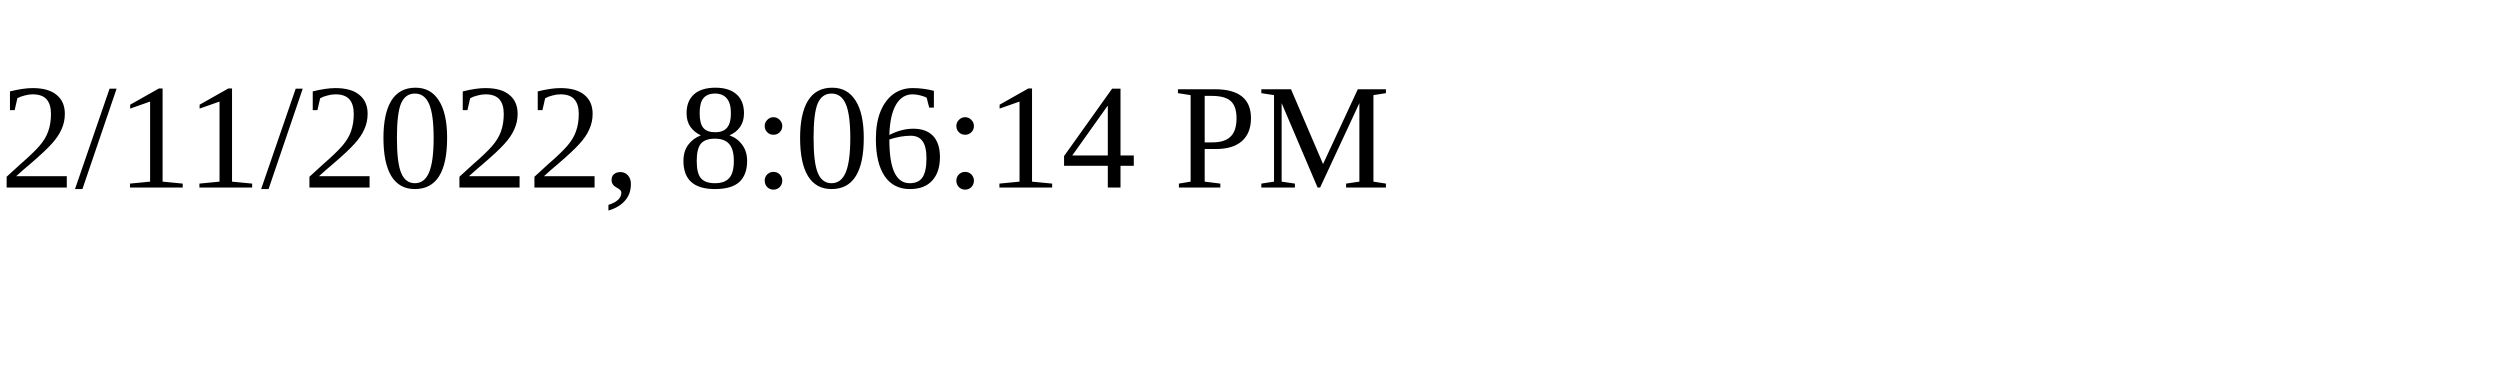
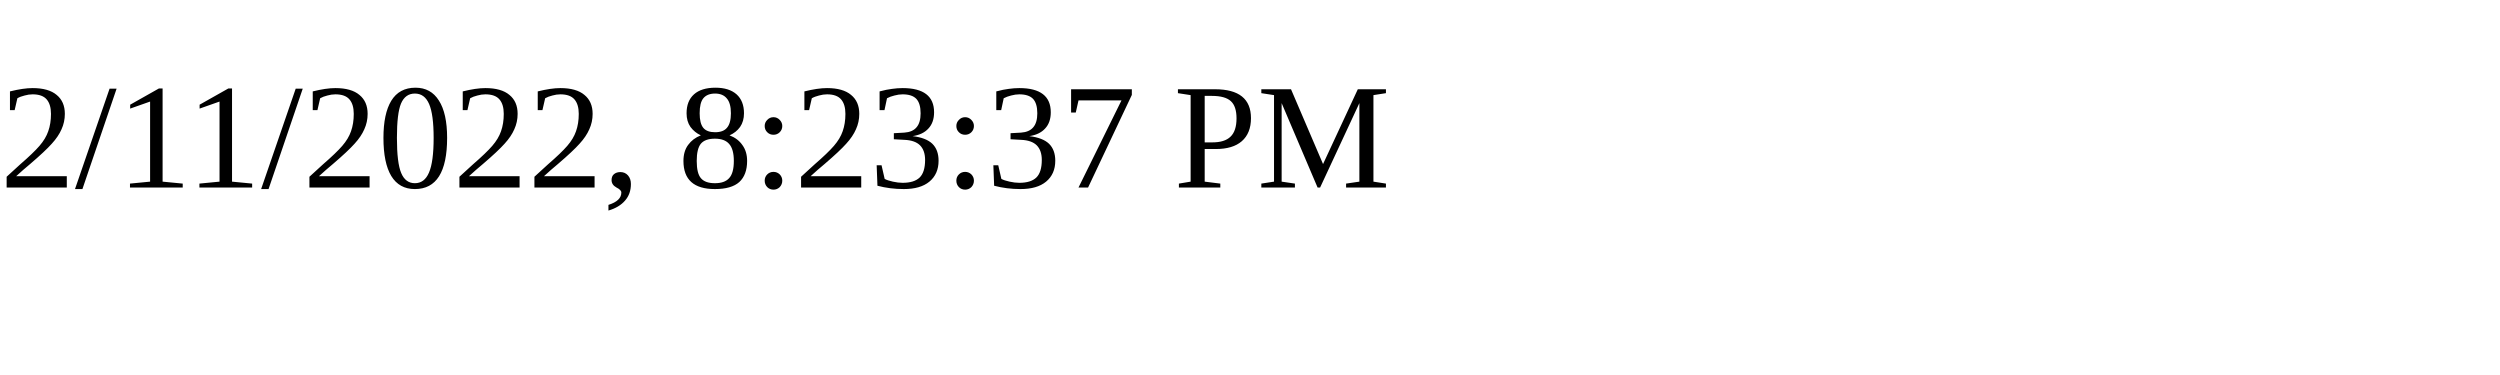
<svg xmlns="http://www.w3.org/2000/svg" height="30" width="200">
-   <text x="0" y="15">2/11/2022, 8:06:14 PM</text>
+   <text x="0" y="15">2/11/2022, 8:23:37 PM</text>
</svg>
